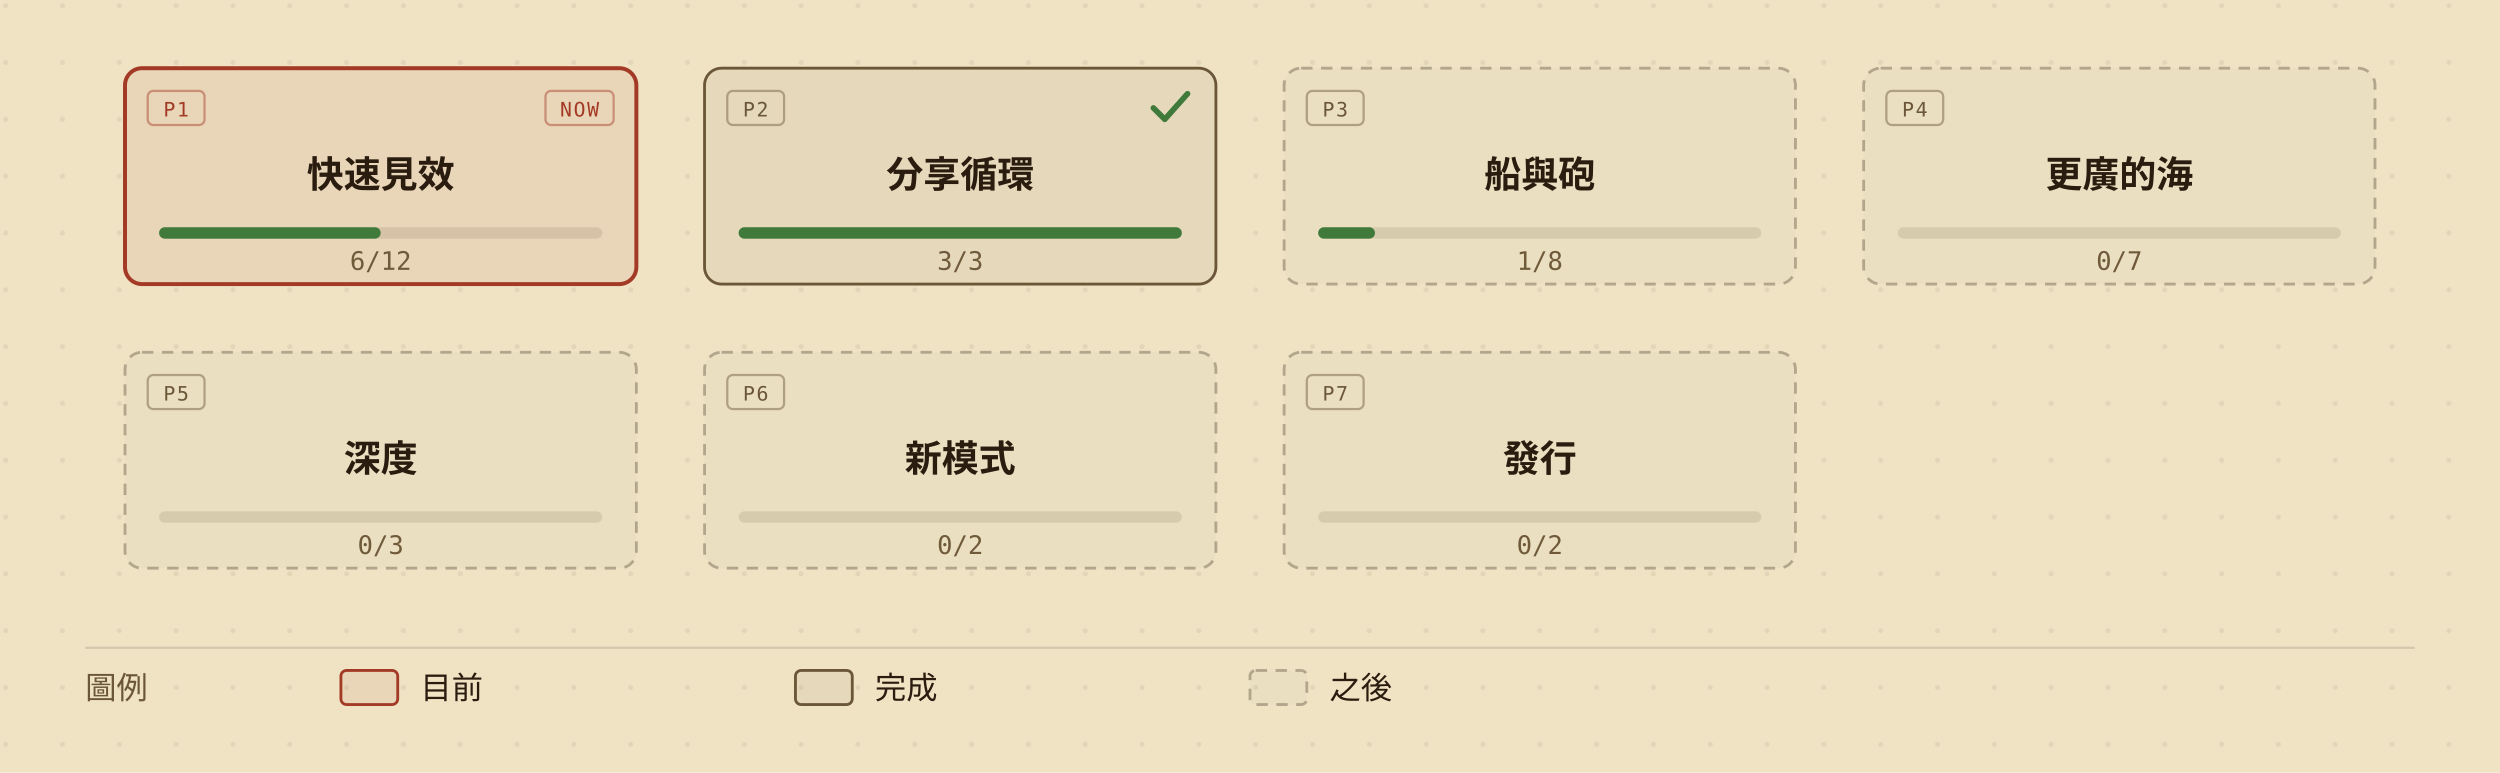
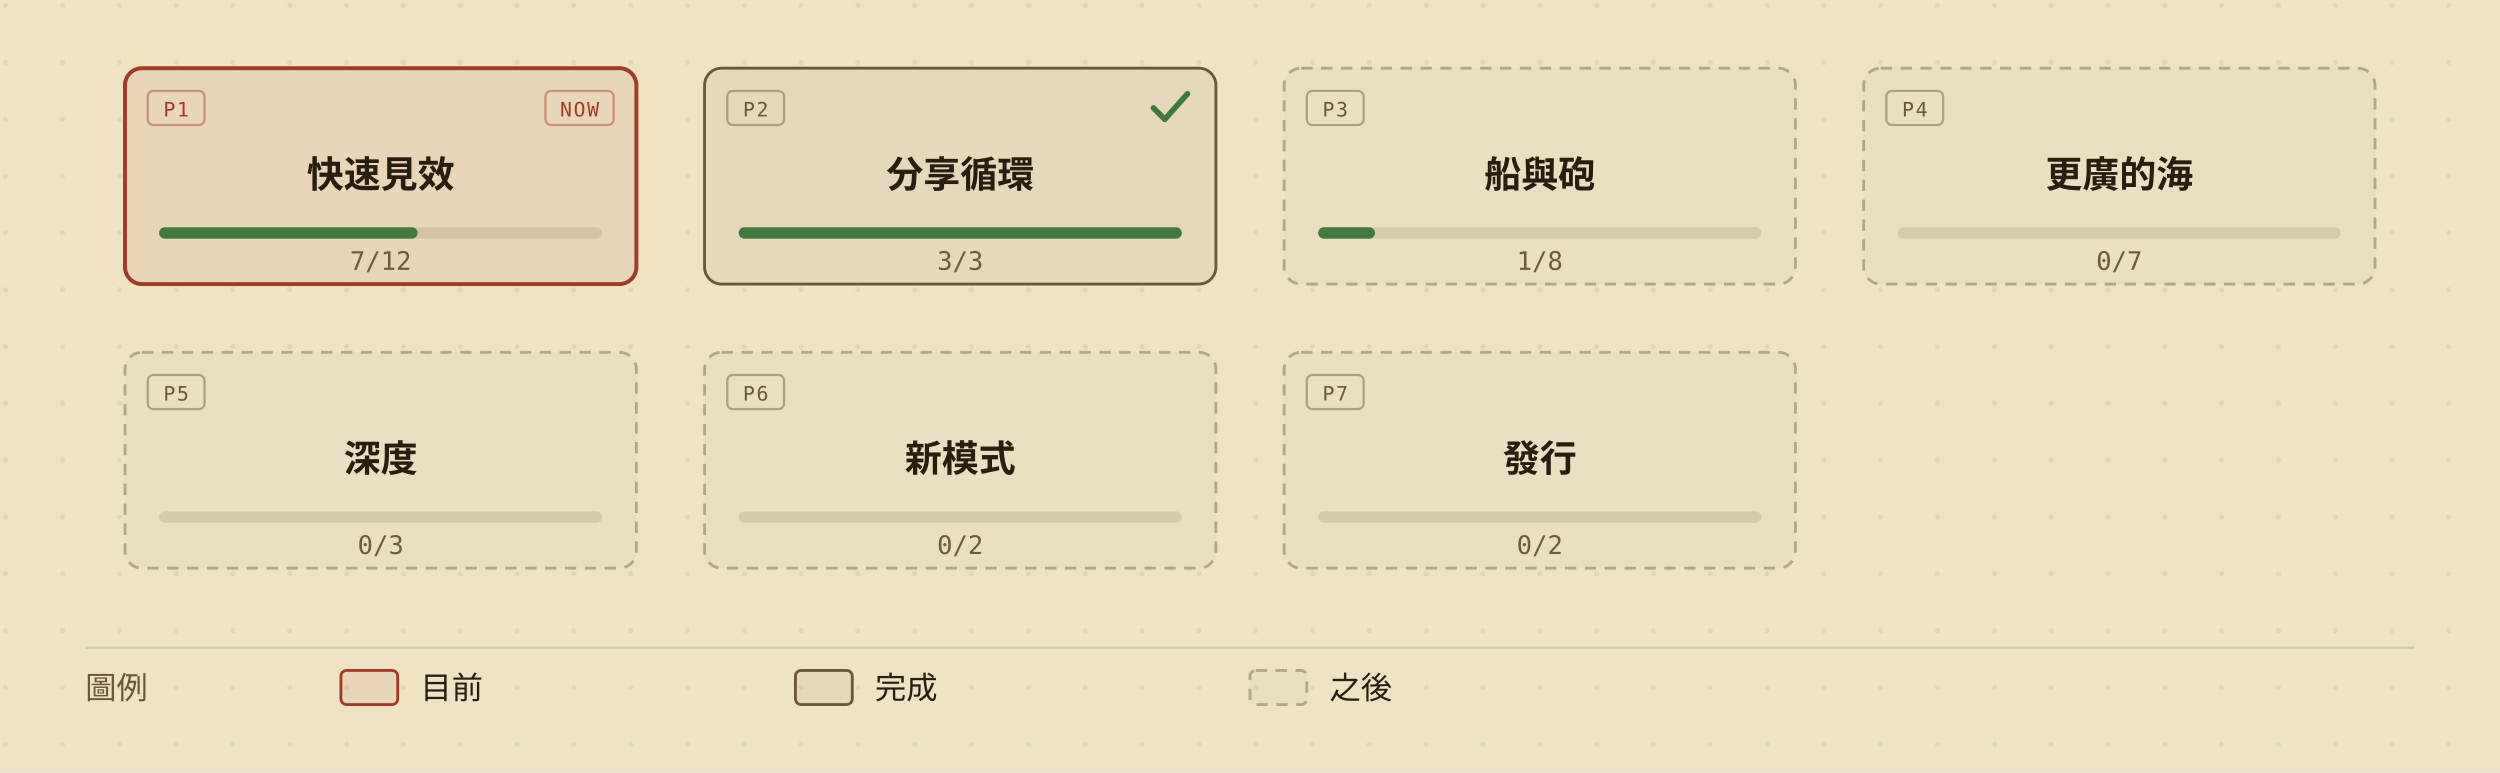
<svg xmlns="http://www.w3.org/2000/svg" viewBox="0 0 880 272" width="880" height="272" role="img" aria-labelledby="roadmap-overview-title roadmap-overview-desc" style="min-width:880px;display:block">
  <defs>
    <marker id="roadmap-overview-arrow" viewBox="0 0 10 10" refX="9" refY="5" markerWidth="7" markerHeight="7" orient="auto-start-reverse">
      <path d="M0,0 L10,5 L0,10 z" fill="#6b5638" />
    </marker>
    <pattern id="roadmap-overview-dots" width="20" height="20" patternUnits="userSpaceOnUse">
      <circle cx="2" cy="2" r="0.9" fill="#2a1d10" opacity="0.07" />
    </pattern>
  </defs>
  <rect width="880" height="272" fill="#efe3c4" />
  <rect width="880" height="272" fill="url(#roadmap-overview-dots)" />
  <g data-phase="1" style="cursor:default">
    <rect x="44" y="24" width="180" height="76" rx="6" fill="#efe3c4" />
    <rect x="44" y="24" width="180" height="76" rx="6" fill="rgba(163,58,38,0.08)" stroke="#a33a26" stroke-width="1.4" />
    <rect x="52" y="32" width="20" height="12" rx="2" fill="none" stroke="#a33a26" stroke-opacity="0.45" stroke-width="0.8" />
    <text x="62" y="41" fill="#a33a26" font-size="7" font-family="ui-monospace,'Cascadia Mono',Consolas,Menlo,monospace" text-anchor="middle" letter-spacing="0.08em">P1</text>
    <rect x="192" y="32" width="24" height="12" rx="2" fill="none" stroke="#a33a26" stroke-opacity="0.45" stroke-width="0.8" />
    <text x="204" y="41" fill="#a33a26" font-size="7" font-family="ui-monospace,'Cascadia Mono',Consolas,Menlo,monospace" text-anchor="middle" letter-spacing="0.08em">NOW</text>
    <text x="134" y="66" fill="#2a1d10" font-size="13" font-weight="600" font-family="'Barlow Semi Condensed','Noto Sans TC','PingFang TC','Microsoft JhengHei','Segoe UI',system-ui,sans-serif" text-anchor="middle">快速見效</text>
    <rect x="56" y="80" width="156" height="4" rx="2" fill="rgba(42,29,16,0.10)" />
-     <rect x="56" y="80" width="78" height="4" rx="2" fill="#3f7a3b" />
-     <text x="134" y="95" fill="#6f5a3a" font-size="9" font-family="ui-monospace,'Cascadia Mono',Consolas,Menlo,monospace" text-anchor="middle">6/12</text>
+     <rect x="56" y="80" width="91" height="4" rx="2" fill="#3f7a3b" />
+     <text x="134" y="95" fill="#6f5a3a" font-size="9" font-family="ui-monospace,'Cascadia Mono',Consolas,Menlo,monospace" text-anchor="middle">7/12</text>
  </g>
  <g data-phase="2" style="cursor:default">
    <rect x="248" y="24" width="180" height="76" rx="6" fill="#efe3c4" />
    <rect x="248" y="24" width="180" height="76" rx="6" fill="rgba(42,29,16,0.05)" stroke="#6b5638" stroke-width="1" />
    <rect x="256" y="32" width="20" height="12" rx="2" fill="none" stroke="#6b5638" stroke-opacity="0.45" stroke-width="0.8" />
    <text x="266" y="41" fill="#6b5638" font-size="7" font-family="ui-monospace,'Cascadia Mono',Consolas,Menlo,monospace" text-anchor="middle" letter-spacing="0.08em">P2</text>
    <path d="M406 38 l4 4 l8 -9" fill="none" stroke="#3f7a3b" stroke-width="2" stroke-linecap="round" stroke-linejoin="round" />
    <text x="338" y="66" fill="#2a1d10" font-size="13" font-weight="600" font-family="'Barlow Semi Condensed','Noto Sans TC','PingFang TC','Microsoft JhengHei','Segoe UI',system-ui,sans-serif" text-anchor="middle">分享循環</text>
    <rect x="260" y="80" width="156" height="4" rx="2" fill="rgba(42,29,16,0.10)" />
    <rect x="260" y="80" width="156" height="4" rx="2" fill="#3f7a3b" />
    <text x="338" y="95" fill="#6f5a3a" font-size="9" font-family="ui-monospace,'Cascadia Mono',Consolas,Menlo,monospace" text-anchor="middle">3/3</text>
  </g>
  <g data-phase="3" style="cursor:default">
    <rect x="452" y="24" width="180" height="76" rx="6" fill="#efe3c4" />
    <rect x="452" y="24" width="180" height="76" rx="6" fill="rgba(42,29,16,0.02)" stroke="rgba(42,29,16,0.30)" stroke-width="1" stroke-dasharray="4,3" />
    <rect x="460" y="32" width="20" height="12" rx="2" fill="none" stroke="#6b5638" stroke-opacity="0.45" stroke-width="0.8" />
    <text x="470" y="41" fill="#6b5638" font-size="7" font-family="ui-monospace,'Cascadia Mono',Consolas,Menlo,monospace" text-anchor="middle" letter-spacing="0.08em">P3</text>
    <text x="542" y="66" fill="#2a1d10" font-size="13" font-weight="600" font-family="'Barlow Semi Condensed','Noto Sans TC','PingFang TC','Microsoft JhengHei','Segoe UI',system-ui,sans-serif" text-anchor="middle">船與砲</text>
    <rect x="464" y="80" width="156" height="4" rx="2" fill="rgba(42,29,16,0.10)" />
    <rect x="464" y="80" width="20" height="4" rx="2" fill="#3f7a3b" />
    <text x="542" y="95" fill="#6f5a3a" font-size="9" font-family="ui-monospace,'Cascadia Mono',Consolas,Menlo,monospace" text-anchor="middle">1/8</text>
  </g>
  <g data-phase="4" style="cursor:default">
    <rect x="656" y="24" width="180" height="76" rx="6" fill="#efe3c4" />
    <rect x="656" y="24" width="180" height="76" rx="6" fill="rgba(42,29,16,0.02)" stroke="rgba(42,29,16,0.30)" stroke-width="1" stroke-dasharray="4,3" />
    <rect x="664" y="32" width="20" height="12" rx="2" fill="none" stroke="#6b5638" stroke-opacity="0.45" stroke-width="0.8" />
    <text x="674" y="41" fill="#6b5638" font-size="7" font-family="ui-monospace,'Cascadia Mono',Consolas,Menlo,monospace" text-anchor="middle" letter-spacing="0.08em">P4</text>
    <text x="746" y="66" fill="#2a1d10" font-size="13" font-weight="600" font-family="'Barlow Semi Condensed','Noto Sans TC','PingFang TC','Microsoft JhengHei','Segoe UI',system-ui,sans-serif" text-anchor="middle">更廣的海</text>
    <rect x="668" y="80" width="156" height="4" rx="2" fill="rgba(42,29,16,0.10)" />
    <text x="746" y="95" fill="#6f5a3a" font-size="9" font-family="ui-monospace,'Cascadia Mono',Consolas,Menlo,monospace" text-anchor="middle">0/7</text>
  </g>
  <g data-phase="5" style="cursor:default">
    <rect x="44" y="124" width="180" height="76" rx="6" fill="#efe3c4" />
    <rect x="44" y="124" width="180" height="76" rx="6" fill="rgba(42,29,16,0.02)" stroke="rgba(42,29,16,0.30)" stroke-width="1" stroke-dasharray="4,3" />
    <rect x="52" y="132" width="20" height="12" rx="2" fill="none" stroke="#6b5638" stroke-opacity="0.45" stroke-width="0.8" />
    <text x="62" y="141" fill="#6b5638" font-size="7" font-family="ui-monospace,'Cascadia Mono',Consolas,Menlo,monospace" text-anchor="middle" letter-spacing="0.08em">P5</text>
    <text x="134" y="166" fill="#2a1d10" font-size="13" font-weight="600" font-family="'Barlow Semi Condensed','Noto Sans TC','PingFang TC','Microsoft JhengHei','Segoe UI',system-ui,sans-serif" text-anchor="middle">深度</text>
    <rect x="56" y="180" width="156" height="4" rx="2" fill="rgba(42,29,16,0.10)" />
    <text x="134" y="195" fill="#6f5a3a" font-size="9" font-family="ui-monospace,'Cascadia Mono',Consolas,Menlo,monospace" text-anchor="middle">0/3</text>
  </g>
  <g data-phase="6" style="cursor:default">
    <rect x="248" y="124" width="180" height="76" rx="6" fill="#efe3c4" />
    <rect x="248" y="124" width="180" height="76" rx="6" fill="rgba(42,29,16,0.02)" stroke="rgba(42,29,16,0.30)" stroke-width="1" stroke-dasharray="4,3" />
    <rect x="256" y="132" width="20" height="12" rx="2" fill="none" stroke="#6b5638" stroke-opacity="0.45" stroke-width="0.8" />
    <text x="266" y="141" fill="#6b5638" font-size="7" font-family="ui-monospace,'Cascadia Mono',Consolas,Menlo,monospace" text-anchor="middle" letter-spacing="0.08em">P6</text>
    <text x="338" y="166" fill="#2a1d10" font-size="13" font-weight="600" font-family="'Barlow Semi Condensed','Noto Sans TC','PingFang TC','Microsoft JhengHei','Segoe UI',system-ui,sans-serif" text-anchor="middle">新模式</text>
    <rect x="260" y="180" width="156" height="4" rx="2" fill="rgba(42,29,16,0.10)" />
    <text x="338" y="195" fill="#6f5a3a" font-size="9" font-family="ui-monospace,'Cascadia Mono',Consolas,Menlo,monospace" text-anchor="middle">0/2</text>
  </g>
  <g data-phase="7" style="cursor:default">
    <rect x="452" y="124" width="180" height="76" rx="6" fill="#efe3c4" />
    <rect x="452" y="124" width="180" height="76" rx="6" fill="rgba(42,29,16,0.02)" stroke="rgba(42,29,16,0.30)" stroke-width="1" stroke-dasharray="4,3" />
    <rect x="460" y="132" width="20" height="12" rx="2" fill="none" stroke="#6b5638" stroke-opacity="0.45" stroke-width="0.8" />
    <text x="470" y="141" fill="#6b5638" font-size="7" font-family="ui-monospace,'Cascadia Mono',Consolas,Menlo,monospace" text-anchor="middle" letter-spacing="0.08em">P7</text>
    <text x="542" y="166" fill="#2a1d10" font-size="13" font-weight="600" font-family="'Barlow Semi Condensed','Noto Sans TC','PingFang TC','Microsoft JhengHei','Segoe UI',system-ui,sans-serif" text-anchor="middle">發行</text>
    <rect x="464" y="180" width="156" height="4" rx="2" fill="rgba(42,29,16,0.10)" />
    <text x="542" y="195" fill="#6f5a3a" font-size="9" font-family="ui-monospace,'Cascadia Mono',Consolas,Menlo,monospace" text-anchor="middle">0/2</text>
  </g>
  <line x1="30" y1="228" x2="850" y2="228" stroke="rgba(42,29,16,0.14)" stroke-width="0.8" />
  <text x="30" y="246" fill="#6b5638" font-size="11" font-family="'Barlow Semi Condensed','Noto Sans TC','PingFang TC','Microsoft JhengHei','Segoe UI',system-ui,sans-serif">圖例</text>
  <rect x="120" y="236" width="20" height="12" rx="2" fill="rgba(163,58,38,0.08)" stroke="#a33a26" />
  <text x="148" y="246" fill="#2a1d10" font-size="11" font-family="'Barlow Semi Condensed','Noto Sans TC','PingFang TC','Microsoft JhengHei','Segoe UI',system-ui,sans-serif">目前</text>
  <rect x="280" y="236" width="20" height="12" rx="2" fill="rgba(42,29,16,0.05)" stroke="#6b5638" />
  <text x="308" y="246" fill="#2a1d10" font-size="11" font-family="'Barlow Semi Condensed','Noto Sans TC','PingFang TC','Microsoft JhengHei','Segoe UI',system-ui,sans-serif">完成</text>
  <rect x="440" y="236" width="20" height="12" rx="2" fill="rgba(42,29,16,0.02)" stroke="rgba(42,29,16,0.30)" stroke-dasharray="4,3" />
  <text x="468" y="246" fill="#2a1d10" font-size="11" font-family="'Barlow Semi Condensed','Noto Sans TC','PingFang TC','Microsoft JhengHei','Segoe UI',system-ui,sans-serif">之後</text>
</svg>
